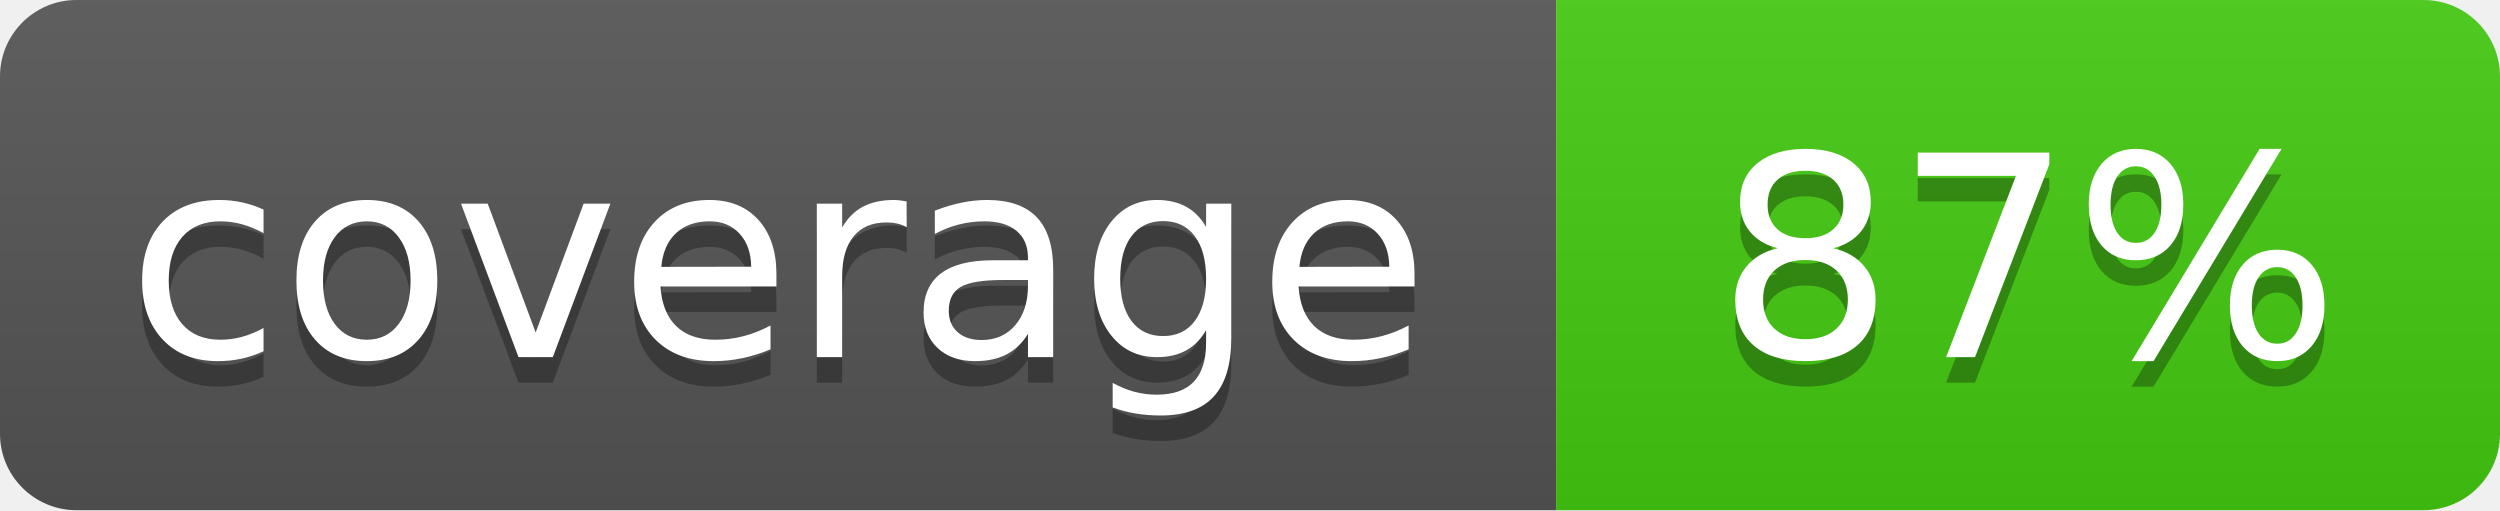
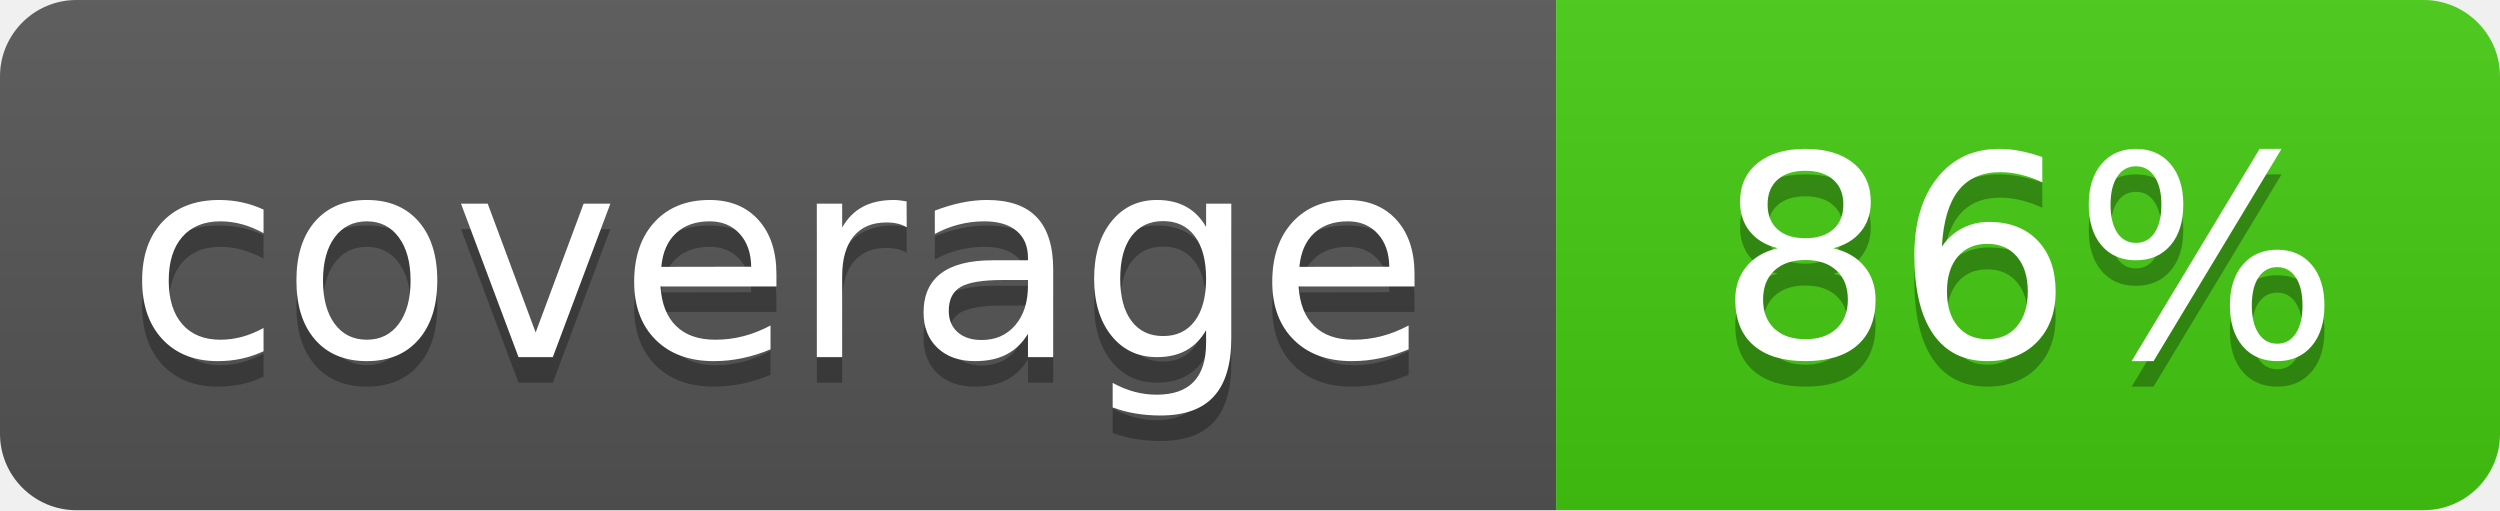
- <svg xmlns="http://www.w3.org/2000/svg" width="98" height="20" role="img" aria-label="coverage: 87%">
+ <svg xmlns="http://www.w3.org/2000/svg" width="98" height="20" role="img" aria-label="coverage: 86%">
  <linearGradient id="s" x2="0" y2="100%">
    <stop offset="0" stop-color="#bbb" stop-opacity=".1" />
    <stop offset="1" stop-opacity=".1" />
  </linearGradient>
  <clipPath id="r">
    <rect width="98" height="20" rx="3" fill="#fff" />
  </clipPath>
  <g clip-path="url(#r)">
    <rect width="61" height="20" fill="#555" />
    <rect x="61" width="37" height="20" fill="#4c1" />
    <rect width="98" height="20" fill="url(#s)" />
  </g>
  <g fill="#fff" text-anchor="middle" font-family="Verdana,Geneva,DejaVu Sans,sans-serif" font-size="110" text-rendering="geometricPrecision">
    <text x="305" y="150" fill="#010101" fill-opacity=".3" transform="scale(.1)" textLength="490">coverage</text>
    <text x="305" y="140" transform="scale(.1)" textLength="490">coverage</text>
-     <text x="795" y="150" fill="#010101" fill-opacity=".3" transform="scale(.1)" textLength="250">87%</text>
-     <text x="795" y="140" transform="scale(.1)" textLength="250">87%</text>
+     <text x="795" y="150" fill="#010101" fill-opacity=".3" transform="scale(.1)" textLength="250">86%</text>
+     <text x="795" y="140" transform="scale(.1)" textLength="250">86%</text>
  </g>
</svg>
